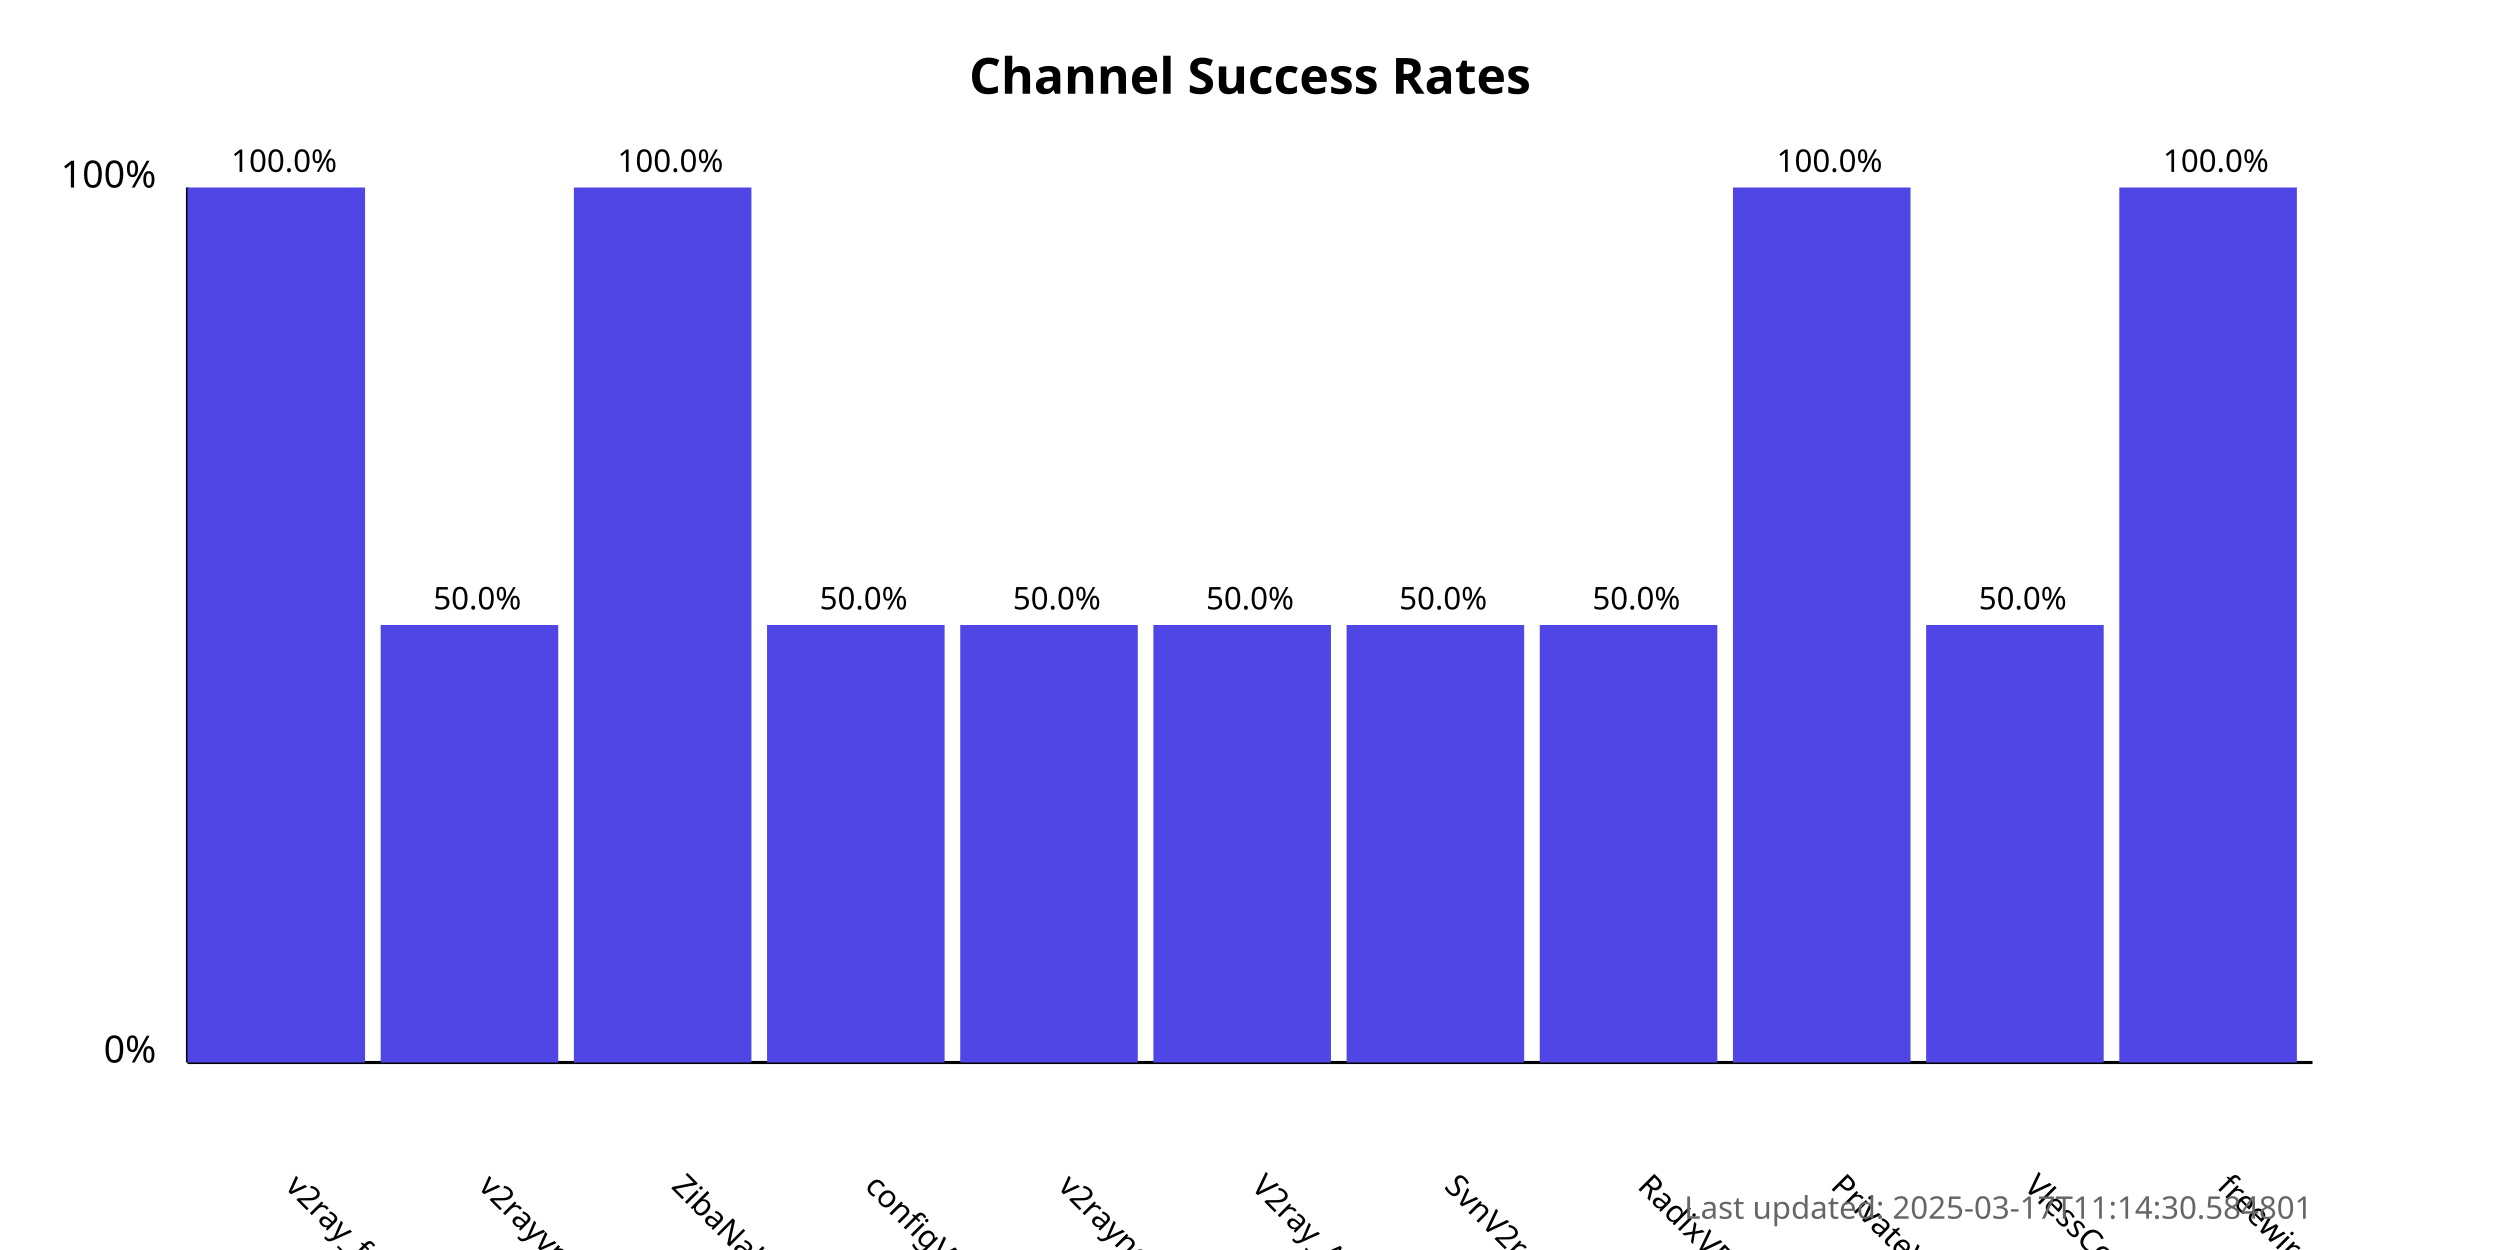
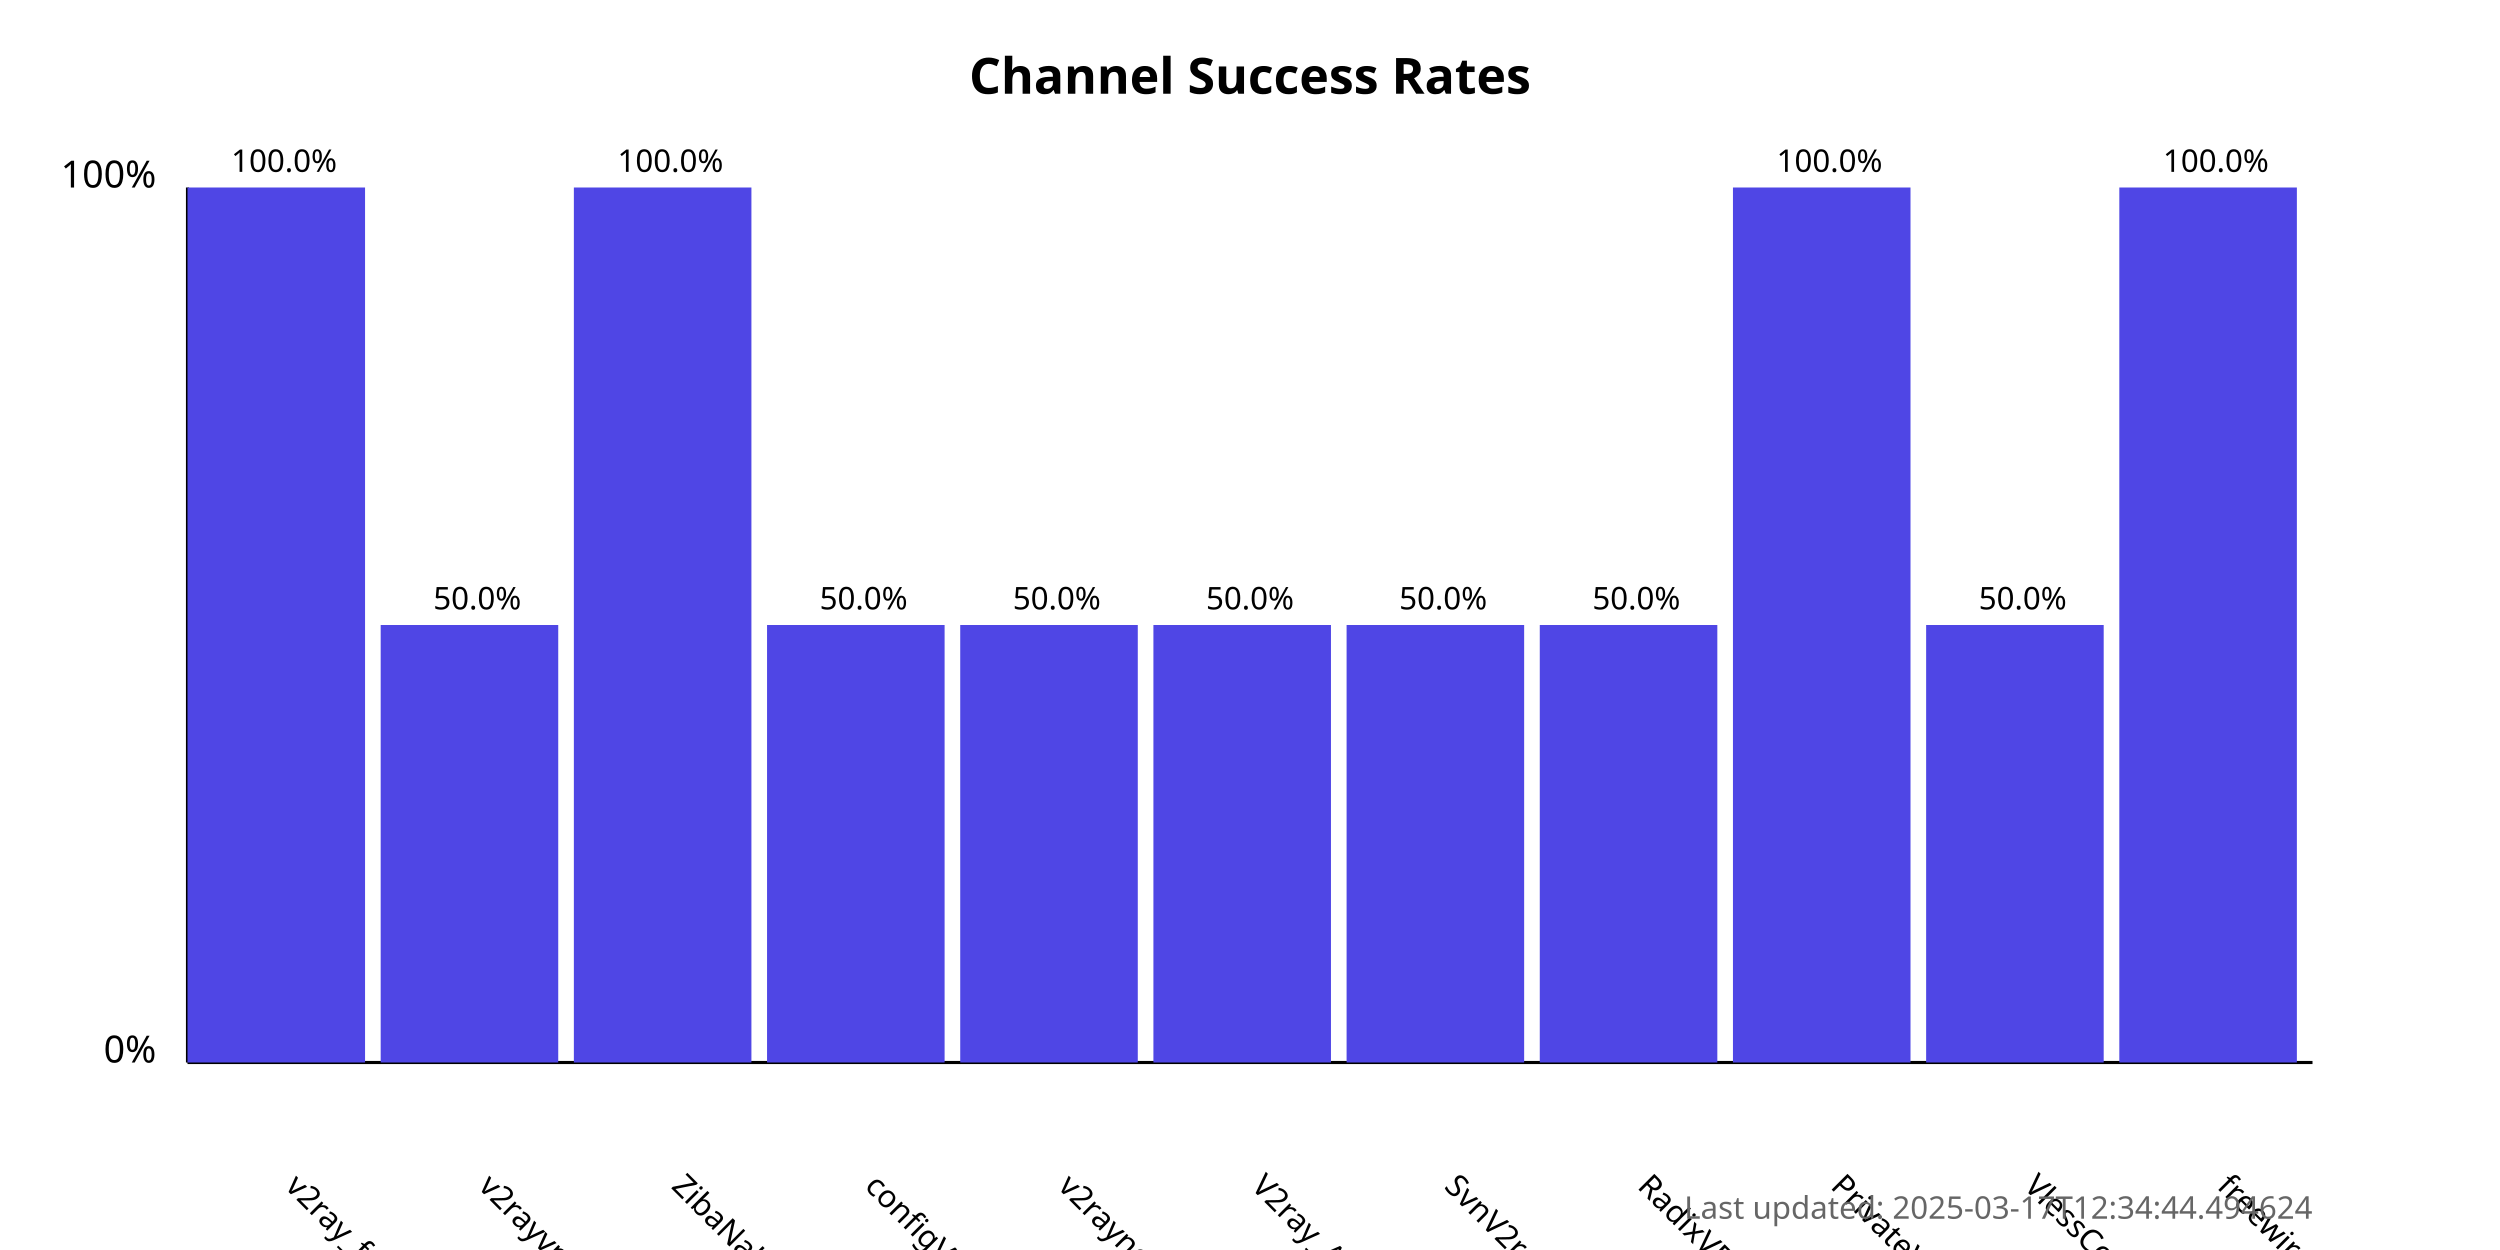
<svg xmlns="http://www.w3.org/2000/svg" width="800" height="400">
  <style>
            .chart-title { font: bold 16px sans-serif; }
            .axis-label { font: 12px sans-serif; }
            .tick-label { font: 10px sans-serif; }
            .bar { fill: #4f46e5; }
            .bar:hover { fill: #6366f1; }
            .timestamp { font: 10px sans-serif; fill: #666; }
        </style>
  <text x="400.0" y="30" text-anchor="middle" class="chart-title">
            Channel Success Rates
        </text>
  <line x1="60" y1="340" x2="60" y2="60" stroke="black" stroke-width="1" />
  <line x1="60" y1="340" x2="740" y2="340" stroke="black" stroke-width="1" />
  <text x="50" y="340" text-anchor="end" class="axis-label">0%</text>
  <text x="50" y="60" text-anchor="end" class="axis-label">100%</text>
  <g>
    <rect x="60" y="60.0" width="56.818" height="280.0" class="bar" />
    <text x="90.909" y="380" transform="rotate(45, 90.90909, 380)" text-anchor="start" class="tick-label">
                v2ray_free_conf
            </text>
    <text x="90.909" y="55.0" text-anchor="middle" class="tick-label">
                100.0%
            </text>
  </g>
  <g>
    <rect x="121.818" y="200.0" width="56.818" height="140.0" class="bar" />
    <text x="152.727" y="380" transform="rotate(45, 152.7273, 380)" text-anchor="start" class="tick-label">
                v2rayvpno
            </text>
    <text x="152.727" y="195.0" text-anchor="middle" class="tick-label">
                50.0%
            </text>
  </g>
  <g>
    <rect x="183.636" y="60.0" width="56.818" height="280.0" class="bar" />
    <text x="214.545" y="380" transform="rotate(45, 214.5455, 380)" text-anchor="start" class="tick-label">
                ZibaNabz
            </text>
    <text x="214.545" y="55.0" text-anchor="middle" class="tick-label">
                100.0%
            </text>
  </g>
  <g>
    <rect x="245.455" y="200.0" width="56.818" height="140.0" class="bar" />
    <text x="276.364" y="380" transform="rotate(45, 276.3636, 380)" text-anchor="start" class="tick-label">
                configV2rayForFree
            </text>
    <text x="276.364" y="195.0" text-anchor="middle" class="tick-label">
                50.0%
            </text>
  </g>
  <g>
    <rect x="307.273" y="200.0" width="56.818" height="140.0" class="bar" />
    <text x="338.182" y="380" transform="rotate(45, 338.1818, 380)" text-anchor="start" class="tick-label">
                v2rayngvpn
            </text>
    <text x="338.182" y="195.0" text-anchor="middle" class="tick-label">
                50.0%
            </text>
  </g>
  <g>
    <rect x="369.091" y="200.0" width="56.818" height="140.0" class="bar" />
    <text x="400.0" y="380" transform="rotate(45, 400.0, 380)" text-anchor="start" class="tick-label">
                V2ray_Alpha
            </text>
    <text x="400.0" y="195.0" text-anchor="middle" class="tick-label">
                50.0%
            </text>
  </g>
  <g>
    <rect x="430.909" y="200.0" width="56.818" height="140.0" class="bar" />
    <text x="461.818" y="380" transform="rotate(45, 461.8182, 380)" text-anchor="start" class="tick-label">
                SvnV2ray
            </text>
    <text x="461.818" y="195.0" text-anchor="middle" class="tick-label">
                50.0%
            </text>
  </g>
  <g>
    <rect x="492.727" y="200.0" width="56.818" height="140.0" class="bar" />
    <text x="523.636" y="380" transform="rotate(45, 523.6364, 380)" text-anchor="start" class="tick-label">
                RadixVPN
            </text>
    <text x="523.636" y="195.0" text-anchor="middle" class="tick-label">
                50.0%
            </text>
  </g>
  <g>
    <rect x="554.545" y="60.0" width="56.818" height="280.0" class="bar" />
    <text x="585.455" y="380" transform="rotate(45, 585.4545, 380)" text-anchor="start" class="tick-label">
                PrivateVPNs
            </text>
    <text x="585.455" y="55.0" text-anchor="middle" class="tick-label">
                100.0%
            </text>
  </g>
  <g>
    <rect x="616.364" y="200.0" width="56.818" height="140.0" class="bar" />
    <text x="647.273" y="380" transform="rotate(45, 647.2727, 380)" text-anchor="start" class="tick-label">
                VlessConfig
            </text>
    <text x="647.273" y="195.0" text-anchor="middle" class="tick-label">
                50.0%
            </text>
  </g>
  <g>
    <rect x="678.182" y="60.0" width="56.818" height="280.0" class="bar" />
    <text x="709.091" y="380" transform="rotate(45, 709.0909, 380)" text-anchor="start" class="tick-label">
                freewireguard
            </text>
    <text x="709.091" y="55.0" text-anchor="middle" class="tick-label">
                100.0%
            </text>
  </g>
  <text x="740" y="390" text-anchor="end" class="timestamp">
-             Last updated: 2025-03-17T11:14:30.584801
+             Last updated: 2025-03-17T12:34:44.494624
        </text>
</svg>
